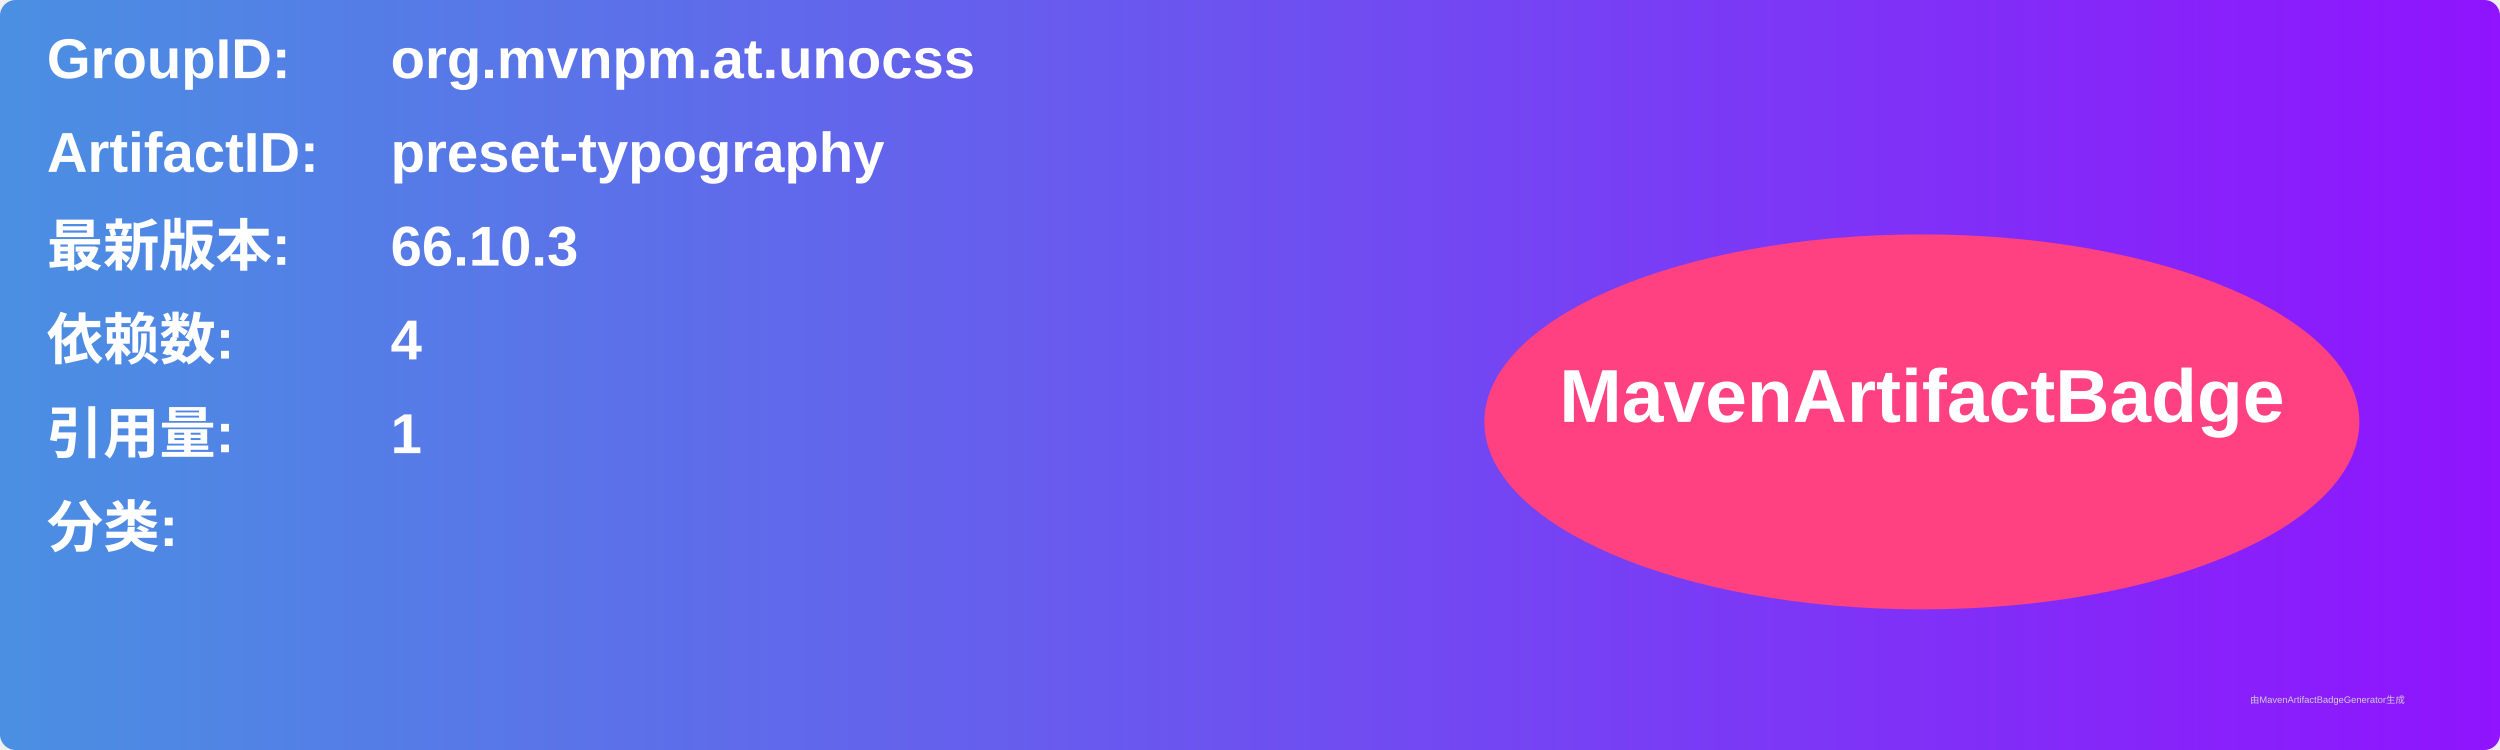
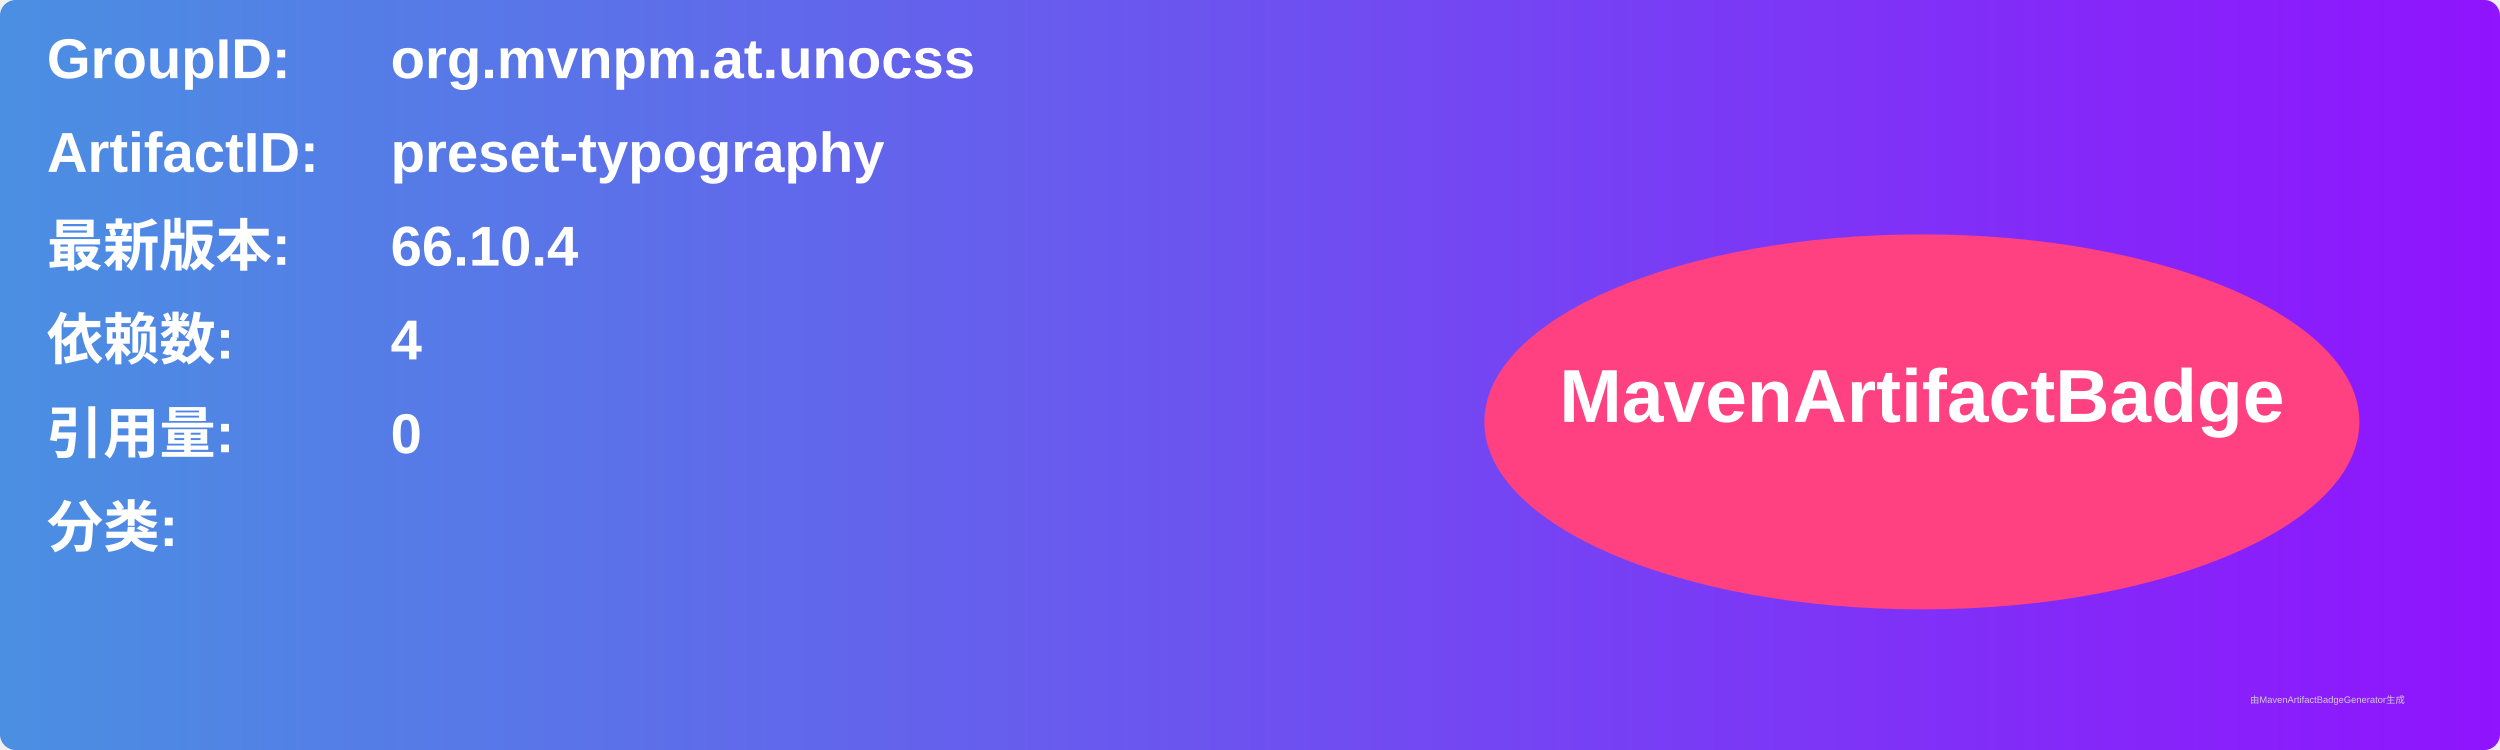
<svg xmlns="http://www.w3.org/2000/svg" width="800" height="240" viewBox="0 0 800 240">
  <linearGradient id="grad" x1="0%" y1="0%" x2="100%" y2="0%">
    <stop offset="0%" stop-color="#4a90e2" />
    <stop offset="100%" stop-color="#9013fe" />
  </linearGradient>
  <rect width="100%" height="100%" rx="5" ry="5" fill="url(#grad)" />
  <g transform="translate(15, 15)">
    <text x="0" y="10" font-family="Arial" font-size="18" fill="white" font-weight="bold" width="260">GroupID:</text>
    <text x="110" y="10" font-family="Arial" font-size="18" fill="white" font-weight="bold" width="460">org.mvnpm.at.unocss</text>
    <text x="0" y="40" font-family="Arial" font-size="18" fill="white" font-weight="bold" width="260">ArtifactID:</text>
    <text x="110" y="40" font-family="Arial" font-size="18" fill="white" font-weight="bold" width="460">preset-typography</text>
    <text x="0" y="70" font-family="Arial" font-size="18" fill="white" font-weight="bold">最新版本:</text>
    <text x="110" y="70" font-family="Arial" font-size="18" fill="white" font-weight="bold">
-       <tspan font-weight="bold">66.10.3</tspan>
+       <tspan font-weight="bold">66.10.4</tspan>
    </text>
    <text x="0" y="100" font-family="Arial" font-size="18" fill="white" font-weight="bold">依赖数: </text>
    <text x="110" y="100" font-family="Arial" font-size="18" fill="white">
      <tspan font-weight="bold">4</tspan>
    </text>
    <text x="0" y="130" font-family="Arial" font-size="18" fill="white" font-weight="bold">引用量: </text>
    <text x="110" y="130" font-family="Arial" font-size="18" fill="white">
-       <tspan font-weight="bold">1</tspan>
+       <tspan font-weight="bold">0</tspan>
    </text>
    <text x="0" y="160" font-family="Arial" font-size="18" fill="white" font-weight="bold">分类:</text>
    <text x="10" y="190" font-family="Arial" font-size="10" fill="white">
      <tspan font-weight="bold" />
    </text>
    <ellipse cx="600" cy="120" rx="140" ry="60" fill="#ff4081" />
    <text x="600" y="120" text-anchor="middle" font-family="Arial" font-size="24" fill="white" font-weight="bold">MavenArtifactBadge</text>
  </g>
  <text x="720" y="225" font-family="Arial" font-size="3" fill="#d0d0d0">由MavenArtifactBadgeGenerator生成</text>
</svg>
